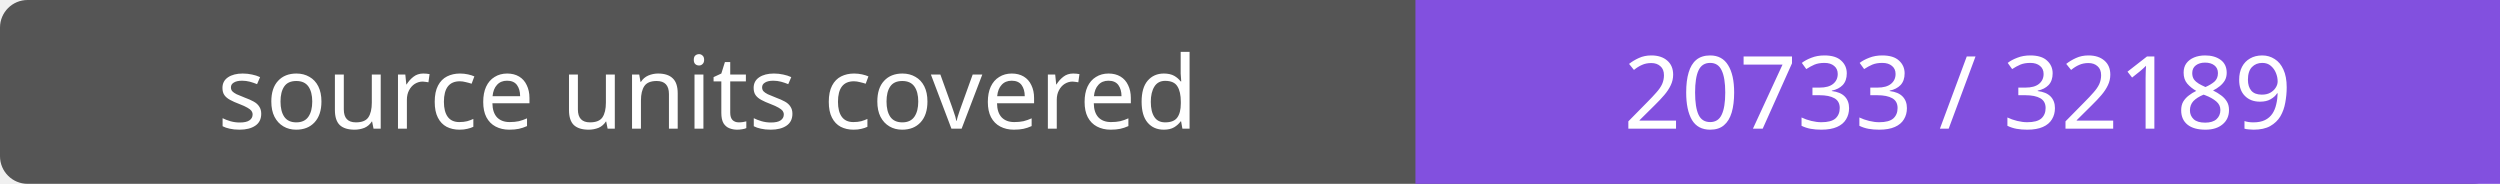
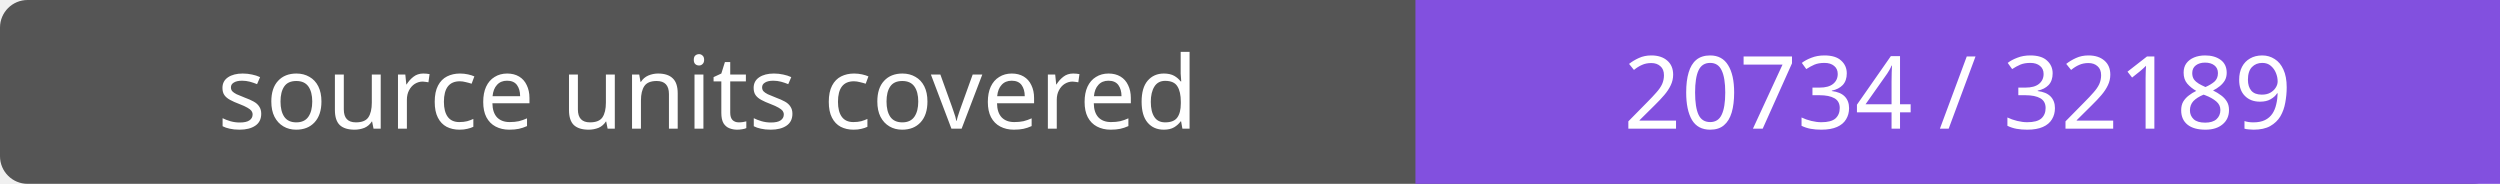
- <svg xmlns="http://www.w3.org/2000/svg" width="272" height="20" role="img" aria-label="source units covered: 20733 / 32189">
+ <svg xmlns="http://www.w3.org/2000/svg" width="272" height="20" role="img" aria-label="source units covered: 20734 / 32189">
  <rect width="272" height="20" rx="3" fill="#555" />
  <path fill="#8250df" d="M154 0h118v20H154z" />
  <g fill="#fff" text-anchor="middle" font-family="Verdana,sans-serif" font-size="11">
    <text x="77.0" y="14">source units covered</text>
-     <text x="213.0" y="14">20733 / 32189</text>
+     <text x="213.0" y="14">20734 / 32189</text>
  </g>
</svg>
